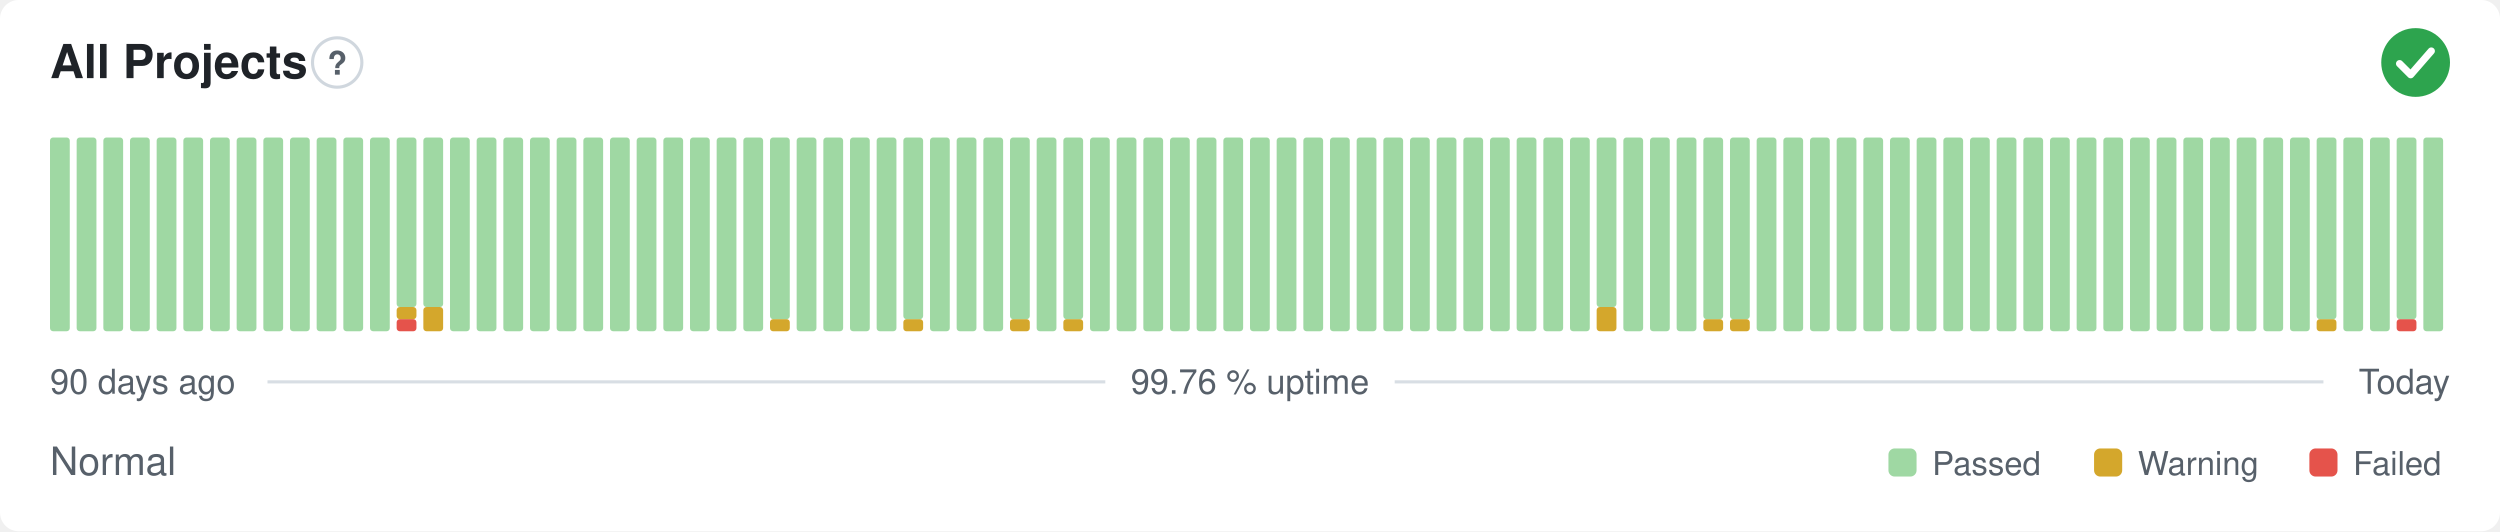
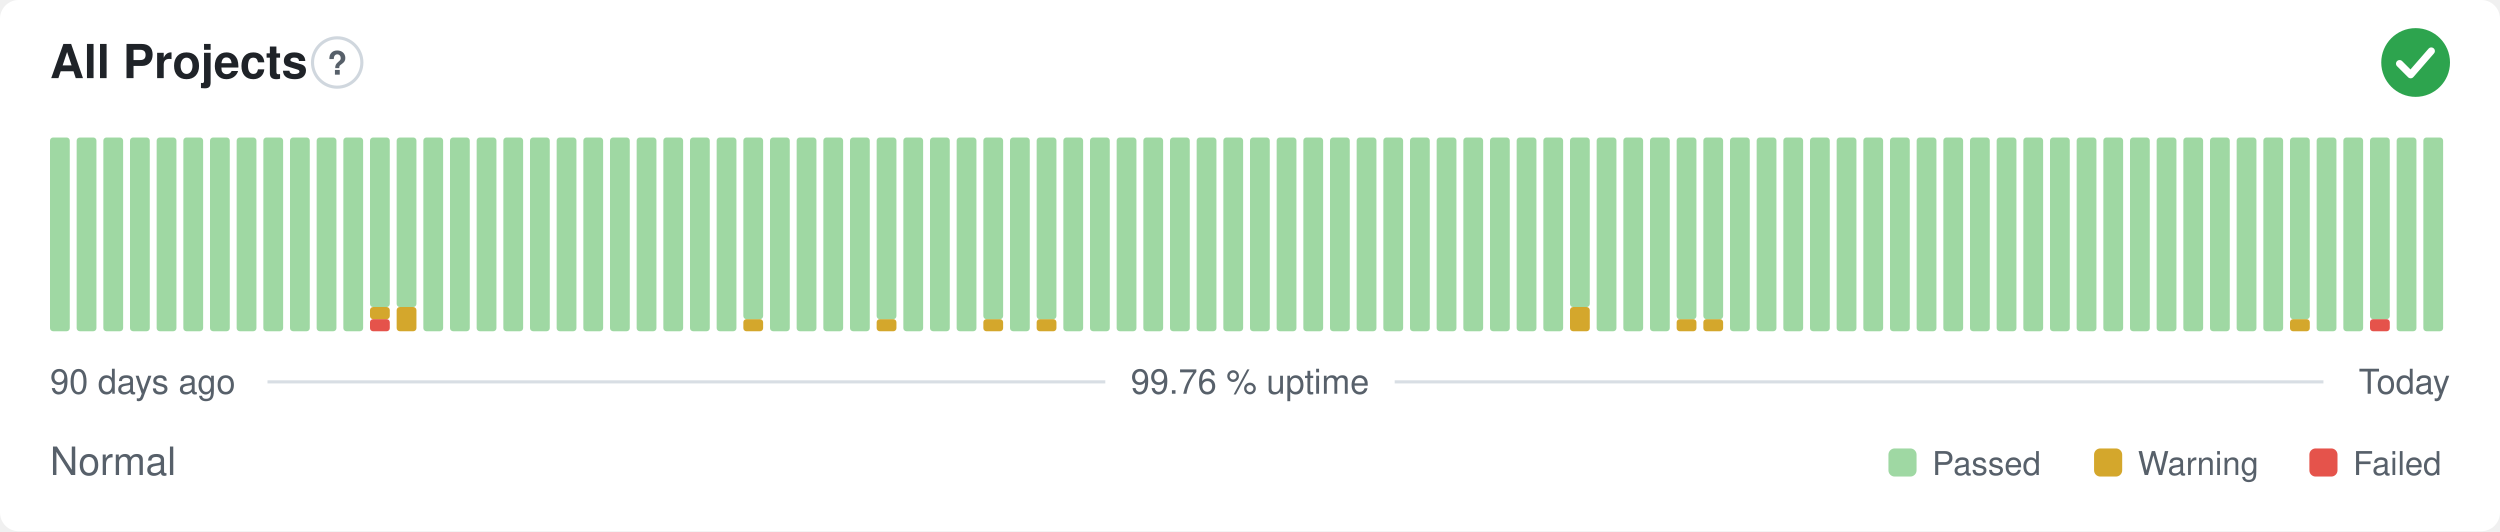
<svg xmlns="http://www.w3.org/2000/svg" width="800" height="170" viewBox="0 0 800 170" role="img" aria-label="All Projects: Normal, 99.76 % uptime over the last 90 days" font-family="-apple-system,BlinkMacSystemFont,'Segoe UI',Helvetica,Arial,sans-serif">
  <style>
    @media (prefers-color-scheme: dark) {
      .bg { fill: #0d1117 }
      .title { fill: #e6edf3 }
      .muted { fill: #8b949e }
      .hint { stroke: #30363d }
      .rule { stroke: #30363d }
      .nodata { fill: #21262d }
    }
  </style>
  <rect class="bg" width="800" height="170" rx="6" fill="#ffffff" />
  <text class="title" x="16" y="25" font-size="15" font-weight="600" fill="#1f2328">All Projects</text>
  <circle class="hint" cx="107.9" cy="20" r="7.9" fill="none" stroke="#d0d7de" stroke-width="1" />
  <text class="muted" x="107.9" y="23.9" text-anchor="middle" font-size="10.4" font-weight="700" fill="#57606a">?</text>
  <circle cx="773" cy="20" r="11" fill="#2da44e" />
  <path d="M767.87 20.37l3.54 3.54 6.60 -7.58" fill="none" stroke="#fff" stroke-width="2.31" stroke-linecap="round" stroke-linejoin="round" />
  <rect x="16.00" y="44.00" width="6.33" height="62.00" rx="1" fill="#9fd8a3" />
  <rect x="24.53" y="44.00" width="6.33" height="62.00" rx="1" fill="#9fd8a3" />
  <rect x="33.07" y="44.00" width="6.33" height="62.00" rx="1" fill="#9fd8a3" />
  <rect x="41.60" y="44.00" width="6.33" height="62.00" rx="1" fill="#9fd8a3" />
  <rect x="50.13" y="44.00" width="6.33" height="62.00" rx="1" fill="#9fd8a3" />
  <rect x="58.67" y="44.00" width="6.33" height="62.00" rx="1" fill="#9fd8a3" />
  <rect x="67.20" y="44.00" width="6.33" height="62.00" rx="1" fill="#9fd8a3" />
  <rect x="75.73" y="44.00" width="6.33" height="62.00" rx="1" fill="#9fd8a3" />
  <rect x="84.27" y="44.00" width="6.33" height="62.00" rx="1" fill="#9fd8a3" />
  <rect x="92.80" y="44.00" width="6.33" height="62.00" rx="1" fill="#9fd8a3" />
  <rect x="101.33" y="44.00" width="6.33" height="62.00" rx="1" fill="#9fd8a3" />
  <rect x="109.87" y="44.00" width="6.33" height="62.00" rx="1" fill="#9fd8a3" />
-   <rect x="118.40" y="44.00" width="6.33" height="62.00" rx="1" fill="#9fd8a3" />
-   <rect x="126.93" y="102.13" width="6.33" height="3.88" rx="1" fill="#e5534b" />
-   <rect x="126.93" y="98.25" width="6.33" height="3.88" rx="1" fill="#d4a72c" />
+   <rect x="118.40" y="102.13" width="6.33" height="3.88" rx="1" fill="#e5534b" />
+   <rect x="118.40" y="98.25" width="6.33" height="3.88" rx="1" fill="#d4a72c" />
+   <rect x="118.40" y="44.00" width="6.33" height="54.25" rx="1" fill="#9fd8a3" />
+   <rect x="126.93" y="98.25" width="6.33" height="7.75" rx="1" fill="#d4a72c" />
  <rect x="126.93" y="44.00" width="6.33" height="54.25" rx="1" fill="#9fd8a3" />
-   <rect x="135.47" y="98.25" width="6.33" height="7.75" rx="1" fill="#d4a72c" />
-   <rect x="135.47" y="44.00" width="6.33" height="54.25" rx="1" fill="#9fd8a3" />
+   <rect x="135.47" y="44.00" width="6.33" height="62.00" rx="1" fill="#9fd8a3" />
  <rect x="144.00" y="44.00" width="6.33" height="62.00" rx="1" fill="#9fd8a3" />
  <rect x="152.53" y="44.00" width="6.33" height="62.00" rx="1" fill="#9fd8a3" />
  <rect x="161.07" y="44.00" width="6.33" height="62.00" rx="1" fill="#9fd8a3" />
  <rect x="169.60" y="44.00" width="6.33" height="62.00" rx="1" fill="#9fd8a3" />
  <rect x="178.13" y="44.00" width="6.33" height="62.00" rx="1" fill="#9fd8a3" />
  <rect x="186.67" y="44.00" width="6.33" height="62.00" rx="1" fill="#9fd8a3" />
  <rect x="195.20" y="44.00" width="6.33" height="62.00" rx="1" fill="#9fd8a3" />
  <rect x="203.73" y="44.00" width="6.33" height="62.00" rx="1" fill="#9fd8a3" />
  <rect x="212.27" y="44.00" width="6.33" height="62.00" rx="1" fill="#9fd8a3" />
  <rect x="220.80" y="44.00" width="6.33" height="62.00" rx="1" fill="#9fd8a3" />
  <rect x="229.33" y="44.00" width="6.33" height="62.00" rx="1" fill="#9fd8a3" />
-   <rect x="237.87" y="44.00" width="6.33" height="62.00" rx="1" fill="#9fd8a3" />
-   <rect x="246.40" y="102.13" width="6.33" height="3.88" rx="1" fill="#d4a72c" />
-   <rect x="246.40" y="44.00" width="6.33" height="58.13" rx="1" fill="#9fd8a3" />
+   <rect x="237.87" y="102.13" width="6.33" height="3.88" rx="1" fill="#d4a72c" />
+   <rect x="237.87" y="44.00" width="6.33" height="58.13" rx="1" fill="#9fd8a3" />
+   <rect x="246.40" y="44.00" width="6.33" height="62.00" rx="1" fill="#9fd8a3" />
  <rect x="254.93" y="44.00" width="6.33" height="62.00" rx="1" fill="#9fd8a3" />
  <rect x="263.47" y="44.00" width="6.33" height="62.00" rx="1" fill="#9fd8a3" />
  <rect x="272.00" y="44.00" width="6.33" height="62.00" rx="1" fill="#9fd8a3" />
-   <rect x="280.53" y="44.00" width="6.33" height="62.00" rx="1" fill="#9fd8a3" />
-   <rect x="289.07" y="102.13" width="6.33" height="3.88" rx="1" fill="#d4a72c" />
-   <rect x="289.07" y="44.00" width="6.33" height="58.13" rx="1" fill="#9fd8a3" />
+   <rect x="280.53" y="102.13" width="6.33" height="3.88" rx="1" fill="#d4a72c" />
+   <rect x="280.53" y="44.00" width="6.33" height="58.13" rx="1" fill="#9fd8a3" />
+   <rect x="289.07" y="44.00" width="6.33" height="62.00" rx="1" fill="#9fd8a3" />
  <rect x="297.60" y="44.00" width="6.33" height="62.00" rx="1" fill="#9fd8a3" />
  <rect x="306.13" y="44.00" width="6.33" height="62.00" rx="1" fill="#9fd8a3" />
-   <rect x="314.67" y="44.00" width="6.33" height="62.00" rx="1" fill="#9fd8a3" />
-   <rect x="323.20" y="102.13" width="6.33" height="3.88" rx="1" fill="#d4a72c" />
-   <rect x="323.20" y="44.00" width="6.33" height="58.13" rx="1" fill="#9fd8a3" />
-   <rect x="331.73" y="44.00" width="6.33" height="62.00" rx="1" fill="#9fd8a3" />
-   <rect x="340.27" y="102.13" width="6.33" height="3.88" rx="1" fill="#d4a72c" />
-   <rect x="340.27" y="44.00" width="6.33" height="58.13" rx="1" fill="#9fd8a3" />
+   <rect x="314.67" y="102.13" width="6.33" height="3.88" rx="1" fill="#d4a72c" />
+   <rect x="314.67" y="44.00" width="6.33" height="58.13" rx="1" fill="#9fd8a3" />
+   <rect x="323.20" y="44.00" width="6.33" height="62.00" rx="1" fill="#9fd8a3" />
+   <rect x="331.73" y="102.13" width="6.33" height="3.88" rx="1" fill="#d4a72c" />
+   <rect x="331.73" y="44.00" width="6.33" height="58.13" rx="1" fill="#9fd8a3" />
+   <rect x="340.27" y="44.00" width="6.33" height="62.00" rx="1" fill="#9fd8a3" />
  <rect x="348.80" y="44.00" width="6.33" height="62.00" rx="1" fill="#9fd8a3" />
  <rect x="357.33" y="44.00" width="6.33" height="62.00" rx="1" fill="#9fd8a3" />
  <rect x="365.87" y="44.00" width="6.33" height="62.00" rx="1" fill="#9fd8a3" />
  <rect x="374.40" y="44.00" width="6.33" height="62.00" rx="1" fill="#9fd8a3" />
  <rect x="382.93" y="44.00" width="6.33" height="62.00" rx="1" fill="#9fd8a3" />
  <rect x="391.47" y="44.00" width="6.33" height="62.00" rx="1" fill="#9fd8a3" />
  <rect x="400.00" y="44.00" width="6.33" height="62.00" rx="1" fill="#9fd8a3" />
  <rect x="408.53" y="44.00" width="6.33" height="62.00" rx="1" fill="#9fd8a3" />
  <rect x="417.07" y="44.00" width="6.33" height="62.00" rx="1" fill="#9fd8a3" />
  <rect x="425.60" y="44.00" width="6.33" height="62.00" rx="1" fill="#9fd8a3" />
  <rect x="434.13" y="44.00" width="6.33" height="62.00" rx="1" fill="#9fd8a3" />
  <rect x="442.67" y="44.00" width="6.33" height="62.00" rx="1" fill="#9fd8a3" />
  <rect x="451.20" y="44.00" width="6.33" height="62.00" rx="1" fill="#9fd8a3" />
  <rect x="459.73" y="44.00" width="6.33" height="62.00" rx="1" fill="#9fd8a3" />
  <rect x="468.27" y="44.00" width="6.33" height="62.00" rx="1" fill="#9fd8a3" />
  <rect x="476.80" y="44.00" width="6.33" height="62.00" rx="1" fill="#9fd8a3" />
  <rect x="485.33" y="44.00" width="6.33" height="62.00" rx="1" fill="#9fd8a3" />
  <rect x="493.87" y="44.00" width="6.33" height="62.00" rx="1" fill="#9fd8a3" />
-   <rect x="502.40" y="44.00" width="6.33" height="62.00" rx="1" fill="#9fd8a3" />
-   <rect x="510.93" y="98.25" width="6.33" height="7.75" rx="1" fill="#d4a72c" />
-   <rect x="510.93" y="44.00" width="6.33" height="54.25" rx="1" fill="#9fd8a3" />
+   <rect x="502.40" y="98.25" width="6.33" height="7.75" rx="1" fill="#d4a72c" />
+   <rect x="502.40" y="44.00" width="6.33" height="54.25" rx="1" fill="#9fd8a3" />
+   <rect x="510.93" y="44.00" width="6.33" height="62.00" rx="1" fill="#9fd8a3" />
  <rect x="519.47" y="44.00" width="6.33" height="62.00" rx="1" fill="#9fd8a3" />
  <rect x="528.00" y="44.00" width="6.33" height="62.00" rx="1" fill="#9fd8a3" />
-   <rect x="536.53" y="44.00" width="6.33" height="62.00" rx="1" fill="#9fd8a3" />
+   <rect x="536.53" y="102.13" width="6.33" height="3.88" rx="1" fill="#d4a72c" />
+   <rect x="536.53" y="44.00" width="6.33" height="58.13" rx="1" fill="#9fd8a3" />
  <rect x="545.07" y="102.13" width="6.33" height="3.88" rx="1" fill="#d4a72c" />
  <rect x="545.07" y="44.00" width="6.33" height="58.13" rx="1" fill="#9fd8a3" />
-   <rect x="553.60" y="102.13" width="6.33" height="3.88" rx="1" fill="#d4a72c" />
-   <rect x="553.60" y="44.00" width="6.33" height="58.13" rx="1" fill="#9fd8a3" />
+   <rect x="553.60" y="44.00" width="6.33" height="62.00" rx="1" fill="#9fd8a3" />
  <rect x="562.13" y="44.00" width="6.33" height="62.00" rx="1" fill="#9fd8a3" />
  <rect x="570.67" y="44.00" width="6.33" height="62.00" rx="1" fill="#9fd8a3" />
  <rect x="579.20" y="44.00" width="6.33" height="62.00" rx="1" fill="#9fd8a3" />
  <rect x="587.73" y="44.00" width="6.33" height="62.00" rx="1" fill="#9fd8a3" />
  <rect x="596.27" y="44.00" width="6.33" height="62.00" rx="1" fill="#9fd8a3" />
  <rect x="604.80" y="44.00" width="6.33" height="62.00" rx="1" fill="#9fd8a3" />
  <rect x="613.33" y="44.00" width="6.33" height="62.00" rx="1" fill="#9fd8a3" />
  <rect x="621.87" y="44.00" width="6.33" height="62.00" rx="1" fill="#9fd8a3" />
  <rect x="630.40" y="44.00" width="6.33" height="62.00" rx="1" fill="#9fd8a3" />
  <rect x="638.93" y="44.00" width="6.33" height="62.00" rx="1" fill="#9fd8a3" />
  <rect x="647.47" y="44.00" width="6.33" height="62.00" rx="1" fill="#9fd8a3" />
  <rect x="656.00" y="44.00" width="6.33" height="62.00" rx="1" fill="#9fd8a3" />
  <rect x="664.53" y="44.00" width="6.33" height="62.00" rx="1" fill="#9fd8a3" />
  <rect x="673.07" y="44.00" width="6.33" height="62.00" rx="1" fill="#9fd8a3" />
  <rect x="681.60" y="44.00" width="6.33" height="62.00" rx="1" fill="#9fd8a3" />
  <rect x="690.13" y="44.00" width="6.33" height="62.00" rx="1" fill="#9fd8a3" />
  <rect x="698.67" y="44.00" width="6.33" height="62.00" rx="1" fill="#9fd8a3" />
  <rect x="707.20" y="44.00" width="6.33" height="62.00" rx="1" fill="#9fd8a3" />
  <rect x="715.73" y="44.00" width="6.33" height="62.00" rx="1" fill="#9fd8a3" />
  <rect x="724.27" y="44.00" width="6.33" height="62.00" rx="1" fill="#9fd8a3" />
-   <rect x="732.80" y="44.00" width="6.33" height="62.00" rx="1" fill="#9fd8a3" />
-   <rect x="741.33" y="102.13" width="6.33" height="3.88" rx="1" fill="#d4a72c" />
-   <rect x="741.33" y="44.00" width="6.33" height="58.13" rx="1" fill="#9fd8a3" />
+   <rect x="732.80" y="102.13" width="6.33" height="3.88" rx="1" fill="#d4a72c" />
+   <rect x="732.80" y="44.00" width="6.33" height="58.13" rx="1" fill="#9fd8a3" />
+   <rect x="741.33" y="44.00" width="6.33" height="62.00" rx="1" fill="#9fd8a3" />
  <rect x="749.87" y="44.00" width="6.33" height="62.00" rx="1" fill="#9fd8a3" />
-   <rect x="758.40" y="44.00" width="6.33" height="62.00" rx="1" fill="#9fd8a3" />
-   <rect x="766.93" y="102.13" width="6.33" height="3.88" rx="1" fill="#e5534b" />
-   <rect x="766.93" y="44.00" width="6.33" height="58.13" rx="1" fill="#9fd8a3" />
+   <rect x="758.40" y="102.13" width="6.33" height="3.88" rx="1" fill="#e5534b" />
+   <rect x="758.40" y="44.00" width="6.33" height="58.13" rx="1" fill="#9fd8a3" />
+   <rect x="766.93" y="44.00" width="6.33" height="62.00" rx="1" fill="#9fd8a3" />
  <rect x="775.47" y="44.00" width="6.33" height="62.00" rx="1" fill="#9fd8a3" />
  <text class="muted" x="16" y="126" font-size="11" fill="#57606a">90 days ago</text>
  <text class="muted" x="400" y="126" text-anchor="middle" font-size="11" fill="#57606a">99.76 % uptime</text>
  <text class="muted" x="784" y="126" text-anchor="end" font-size="11" fill="#57606a">Today</text>
  <line class="rule" x1="85.6" y1="122.2" x2="353.7" y2="122.2" stroke="#d8dee4" stroke-width="1" />
  <line class="rule" x1="446.3" y1="122.2" x2="743.5" y2="122.2" stroke="#d8dee4" stroke-width="1" />
  <text class="muted" x="16" y="152" font-size="12.5" fill="#57606a">Normal</text>
  <rect x="604.3" y="143.5" width="9.0" height="9.0" rx="2" fill="#9fd8a3" />
  <text class="muted" x="618.3" y="152" font-size="10.5" fill="#57606a">Passed</text>
  <rect x="670.1" y="143.5" width="9.0" height="9.0" rx="2" fill="#d4a72c" />
  <text class="muted" x="684.1" y="152" font-size="10.5" fill="#57606a">Warning</text>
  <rect x="739.0" y="143.5" width="9.0" height="9.0" rx="2" fill="#e5534b" />
  <text class="muted" x="753.0" y="152" font-size="10.5" fill="#57606a">Failed</text>
</svg>
